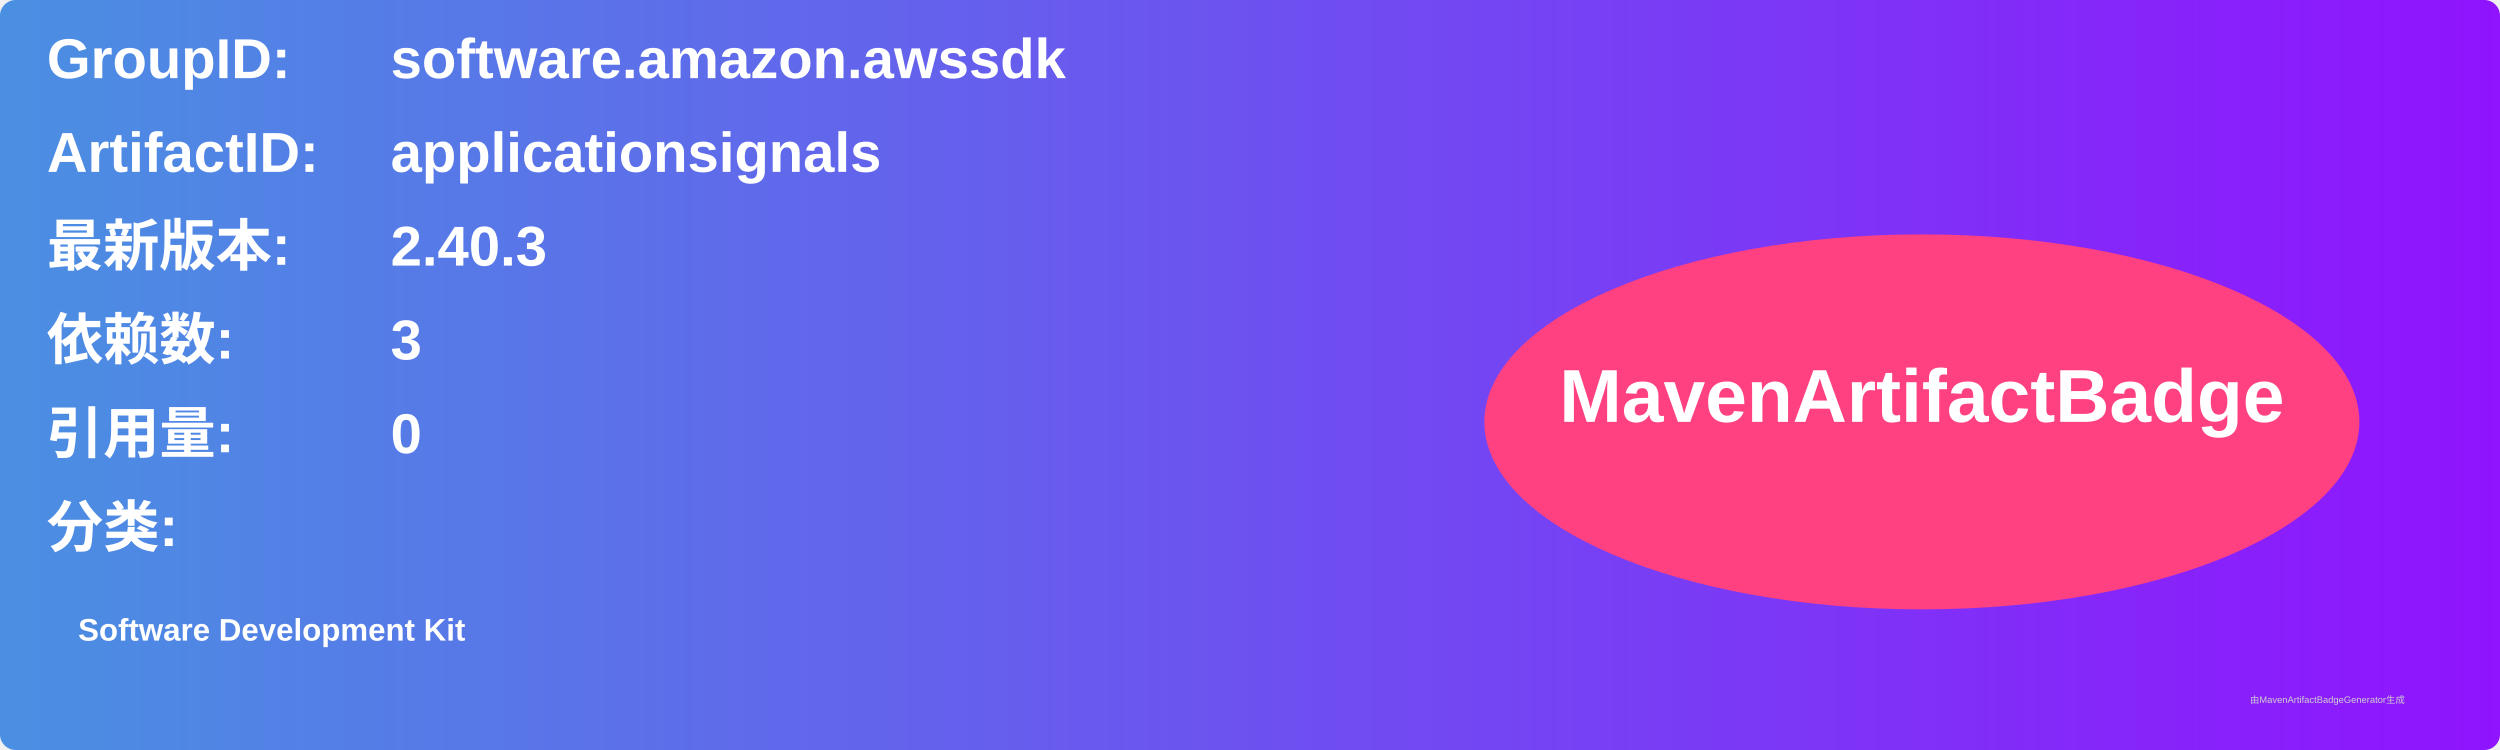
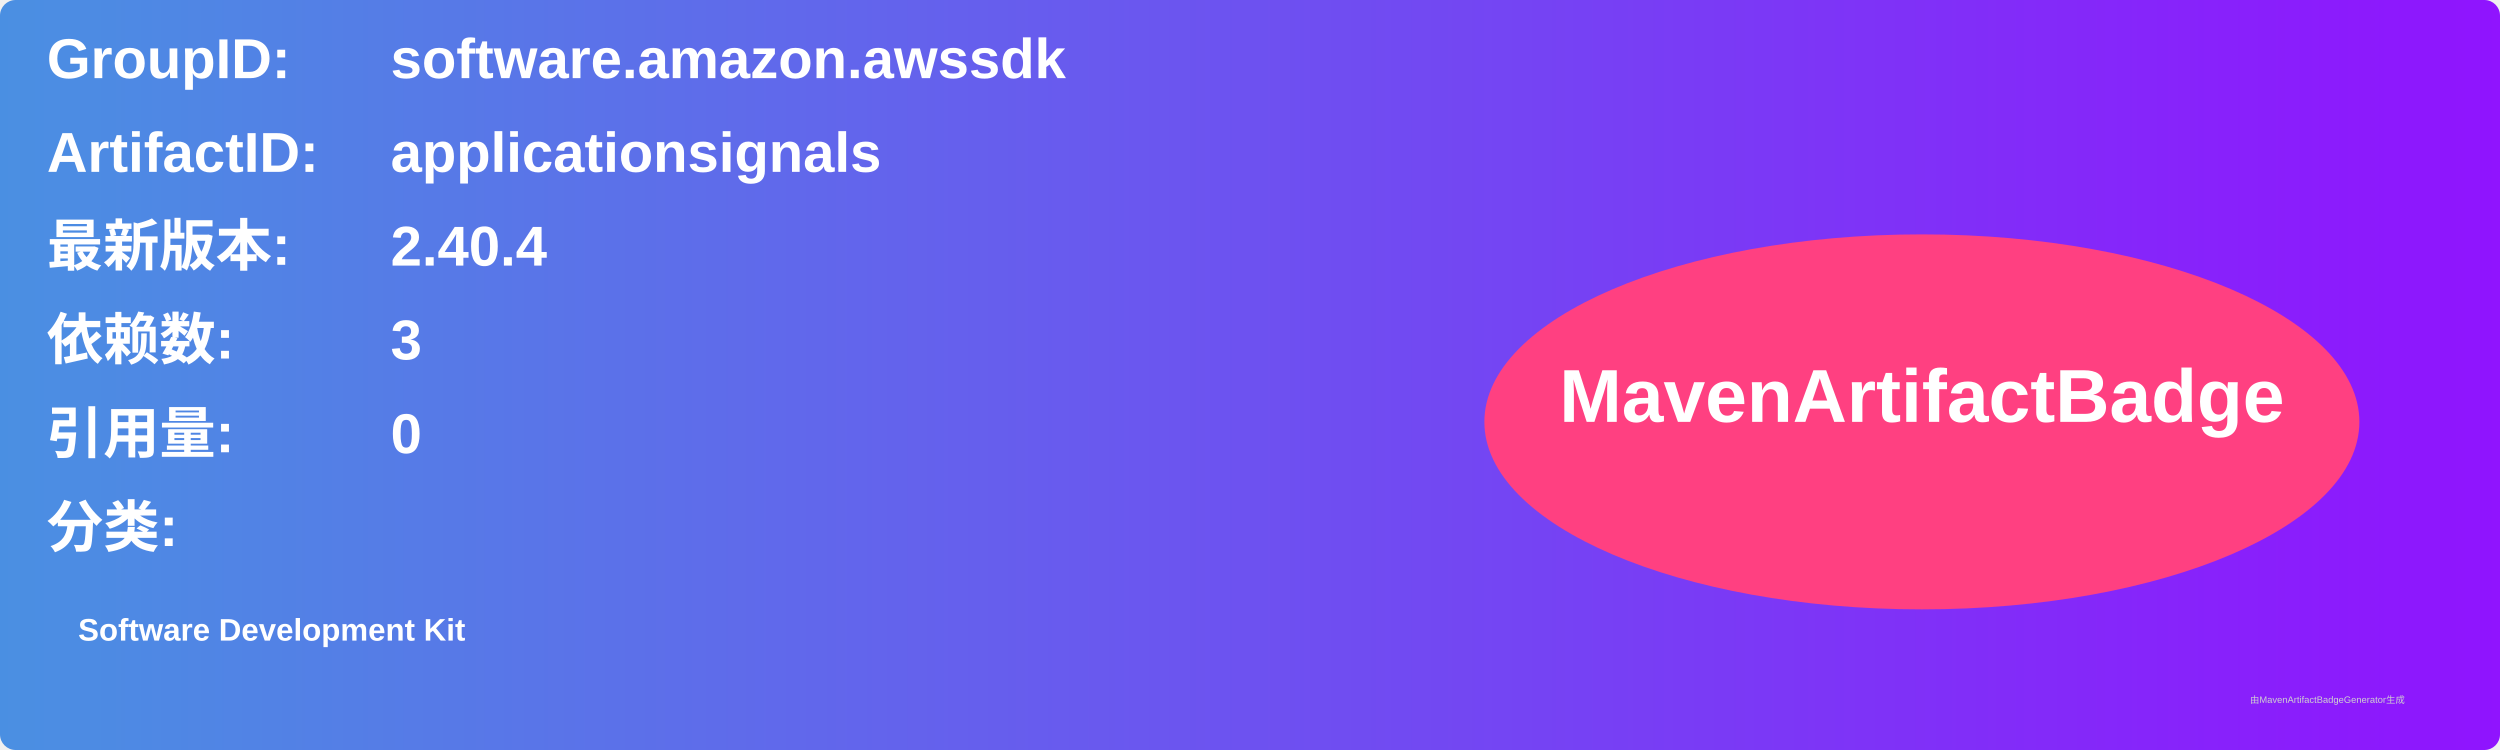
<svg xmlns="http://www.w3.org/2000/svg" width="800" height="240" viewBox="0 0 800 240">
  <linearGradient id="grad" x1="0%" y1="0%" x2="100%" y2="0%">
    <stop offset="0%" stop-color="#4a90e2" />
    <stop offset="100%" stop-color="#9013fe" />
  </linearGradient>
  <rect width="100%" height="100%" rx="5" ry="5" fill="url(#grad)" />
  <g transform="translate(15, 15)">
    <text x="0" y="10" font-family="Arial" font-size="18" fill="white" font-weight="bold" width="260">GroupID:</text>
    <text x="110" y="10" font-family="Arial" font-size="18" fill="white" font-weight="bold" width="460">software.amazon.awssdk</text>
    <text x="0" y="40" font-family="Arial" font-size="18" fill="white" font-weight="bold" width="260">ArtifactID:</text>
    <text x="110" y="40" font-family="Arial" font-size="18" fill="white" font-weight="bold" width="460">applicationsignals</text>
    <text x="0" y="70" font-family="Arial" font-size="18" fill="white" font-weight="bold">最新版本:</text>
    <text x="110" y="70" font-family="Arial" font-size="18" fill="white" font-weight="bold">
-       <tspan font-weight="bold">2.40.3</tspan>
+       <tspan font-weight="bold">2.40.4</tspan>
    </text>
    <text x="0" y="100" font-family="Arial" font-size="18" fill="white" font-weight="bold">依赖数: </text>
    <text x="110" y="100" font-family="Arial" font-size="18" fill="white">
      <tspan font-weight="bold">3</tspan>
    </text>
    <text x="0" y="130" font-family="Arial" font-size="18" fill="white" font-weight="bold">引用量: </text>
    <text x="110" y="130" font-family="Arial" font-size="18" fill="white">
      <tspan font-weight="bold">0</tspan>
    </text>
    <text x="0" y="160" font-family="Arial" font-size="18" fill="white" font-weight="bold">分类:</text>
    <text x="10" y="190" font-family="Arial" font-size="10" fill="white">
      <tspan font-weight="bold">Software Development Kit</tspan>
    </text>
    <ellipse cx="600" cy="120" rx="140" ry="60" fill="#ff4081" />
    <text x="600" y="120" text-anchor="middle" font-family="Arial" font-size="24" fill="white" font-weight="bold">MavenArtifactBadge</text>
  </g>
  <text x="720" y="225" font-family="Arial" font-size="3" fill="#d0d0d0">由MavenArtifactBadgeGenerator生成</text>
</svg>
